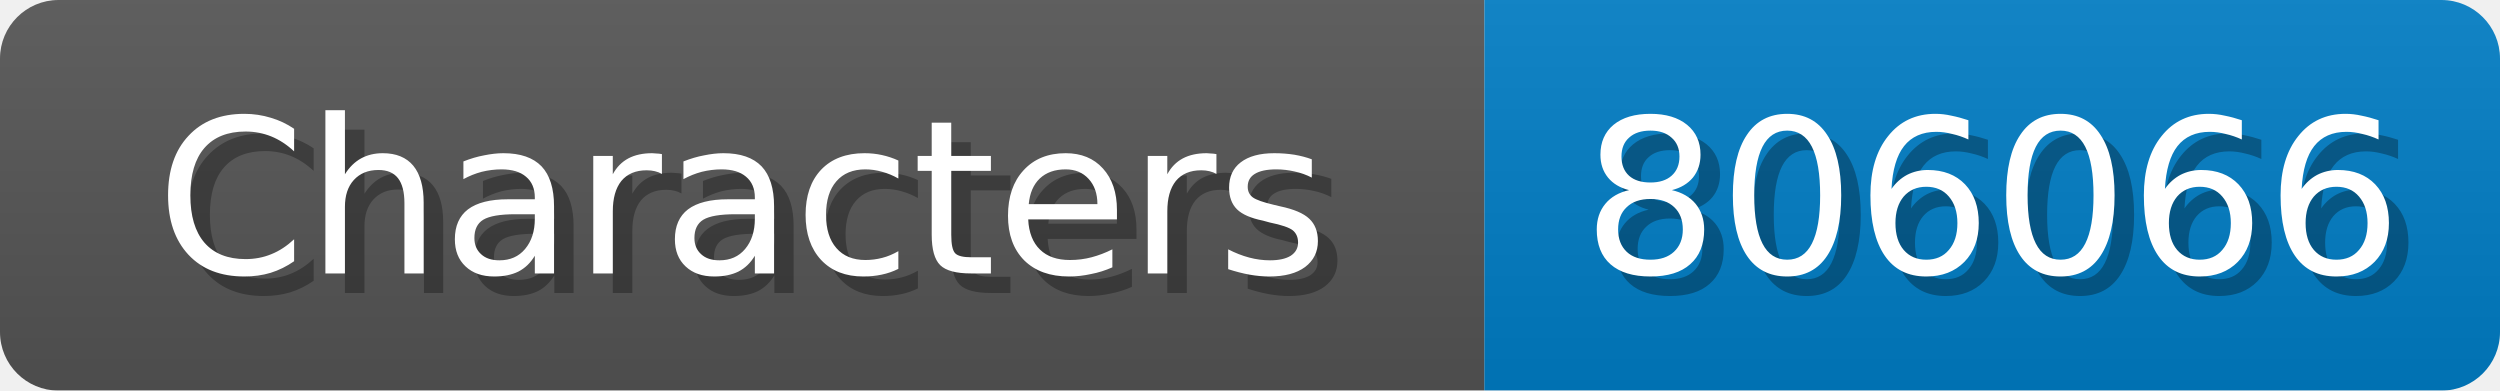
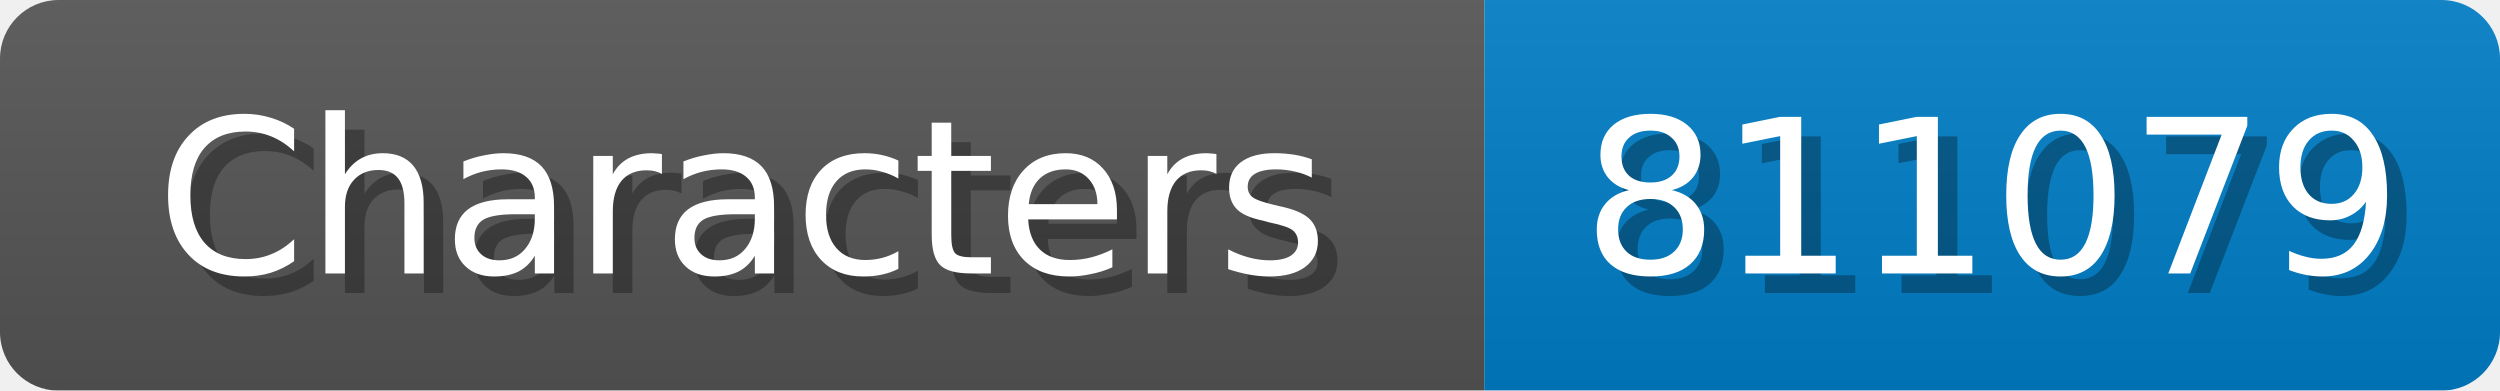
<svg xmlns="http://www.w3.org/2000/svg" width="128" height="20">
  <linearGradient id="b" x2="0" y2="100%">
    <stop offset="0" stop-color="#bbb" stop-opacity=".1" />
    <stop offset="1" stop-opacity=".1" />
  </linearGradient>
  <mask id="anybadge_1">
    <rect width="128" height="20" rx="3" fill="#fff" />
  </mask>
  <g mask="url(#anybadge_1)">
    <path fill="#555" d="M0 0h76v20H0z" />
    <path fill="#007ec6" d="M76 0h52v20H76z" />
    <path fill="url(#b)" d="M0 0h128v20H0z" />
  </g>
  <g fill="#fff" text-anchor="middle" font-family="DejaVu Sans,Verdana,Geneva,sans-serif" font-size="11">
    <text x="39.0" y="15" fill="#010101" fill-opacity=".3">Characters</text>
    <text x="38.0" y="14">Characters</text>
  </g>
  <g fill="#fff" text-anchor="middle" font-family="DejaVu Sans,Verdana,Geneva,sans-serif" font-size="11">
-     <text x="103.0" y="15" fill="#010101" fill-opacity=".3">806066</text>
-     <text x="102.0" y="14">806066</text>
+     <text x="103.0" y="15" fill="#010101" fill-opacity=".3">811079</text>
+     <text x="102.0" y="14">811079</text>
  </g>
</svg>
